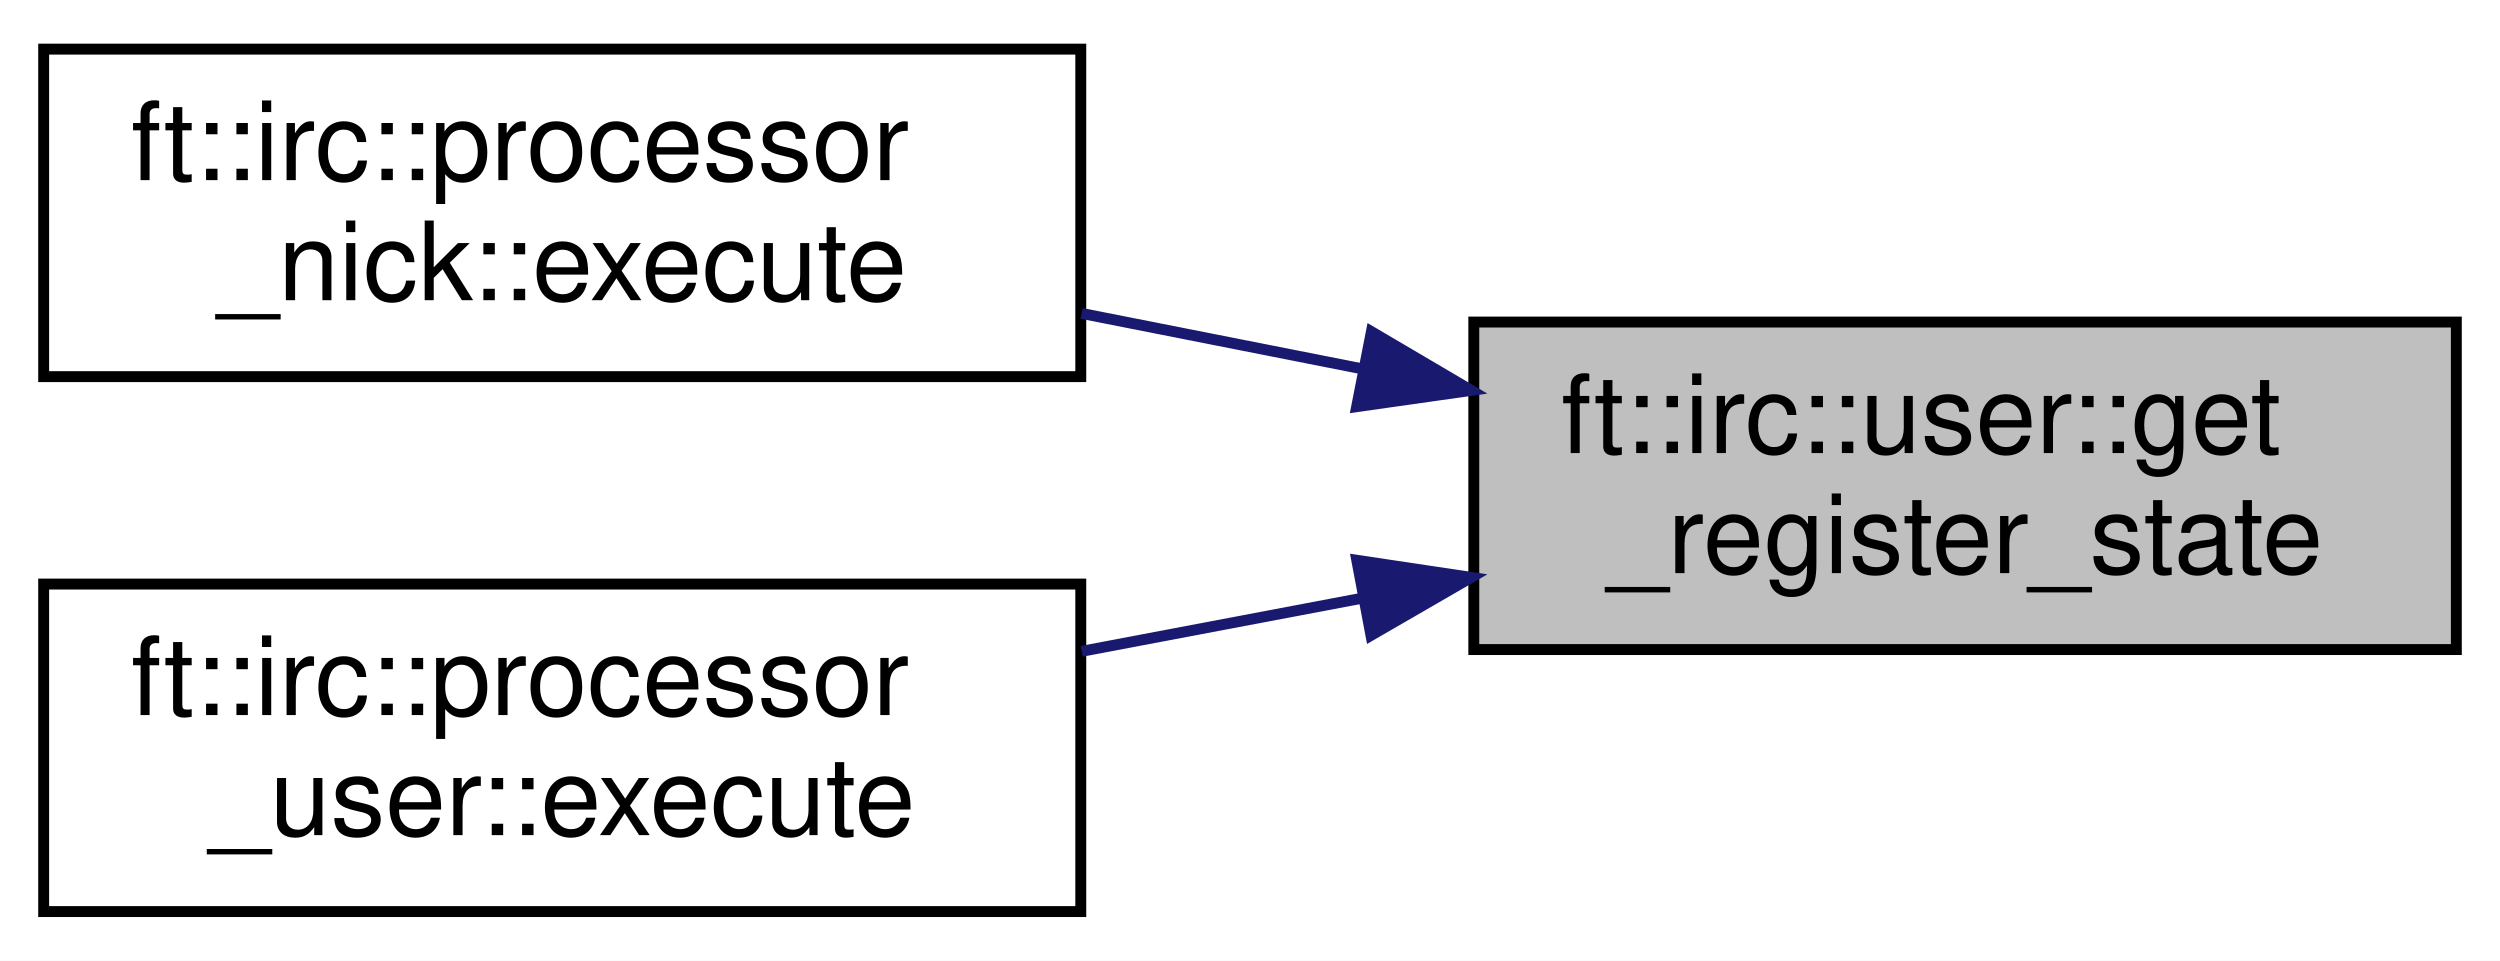
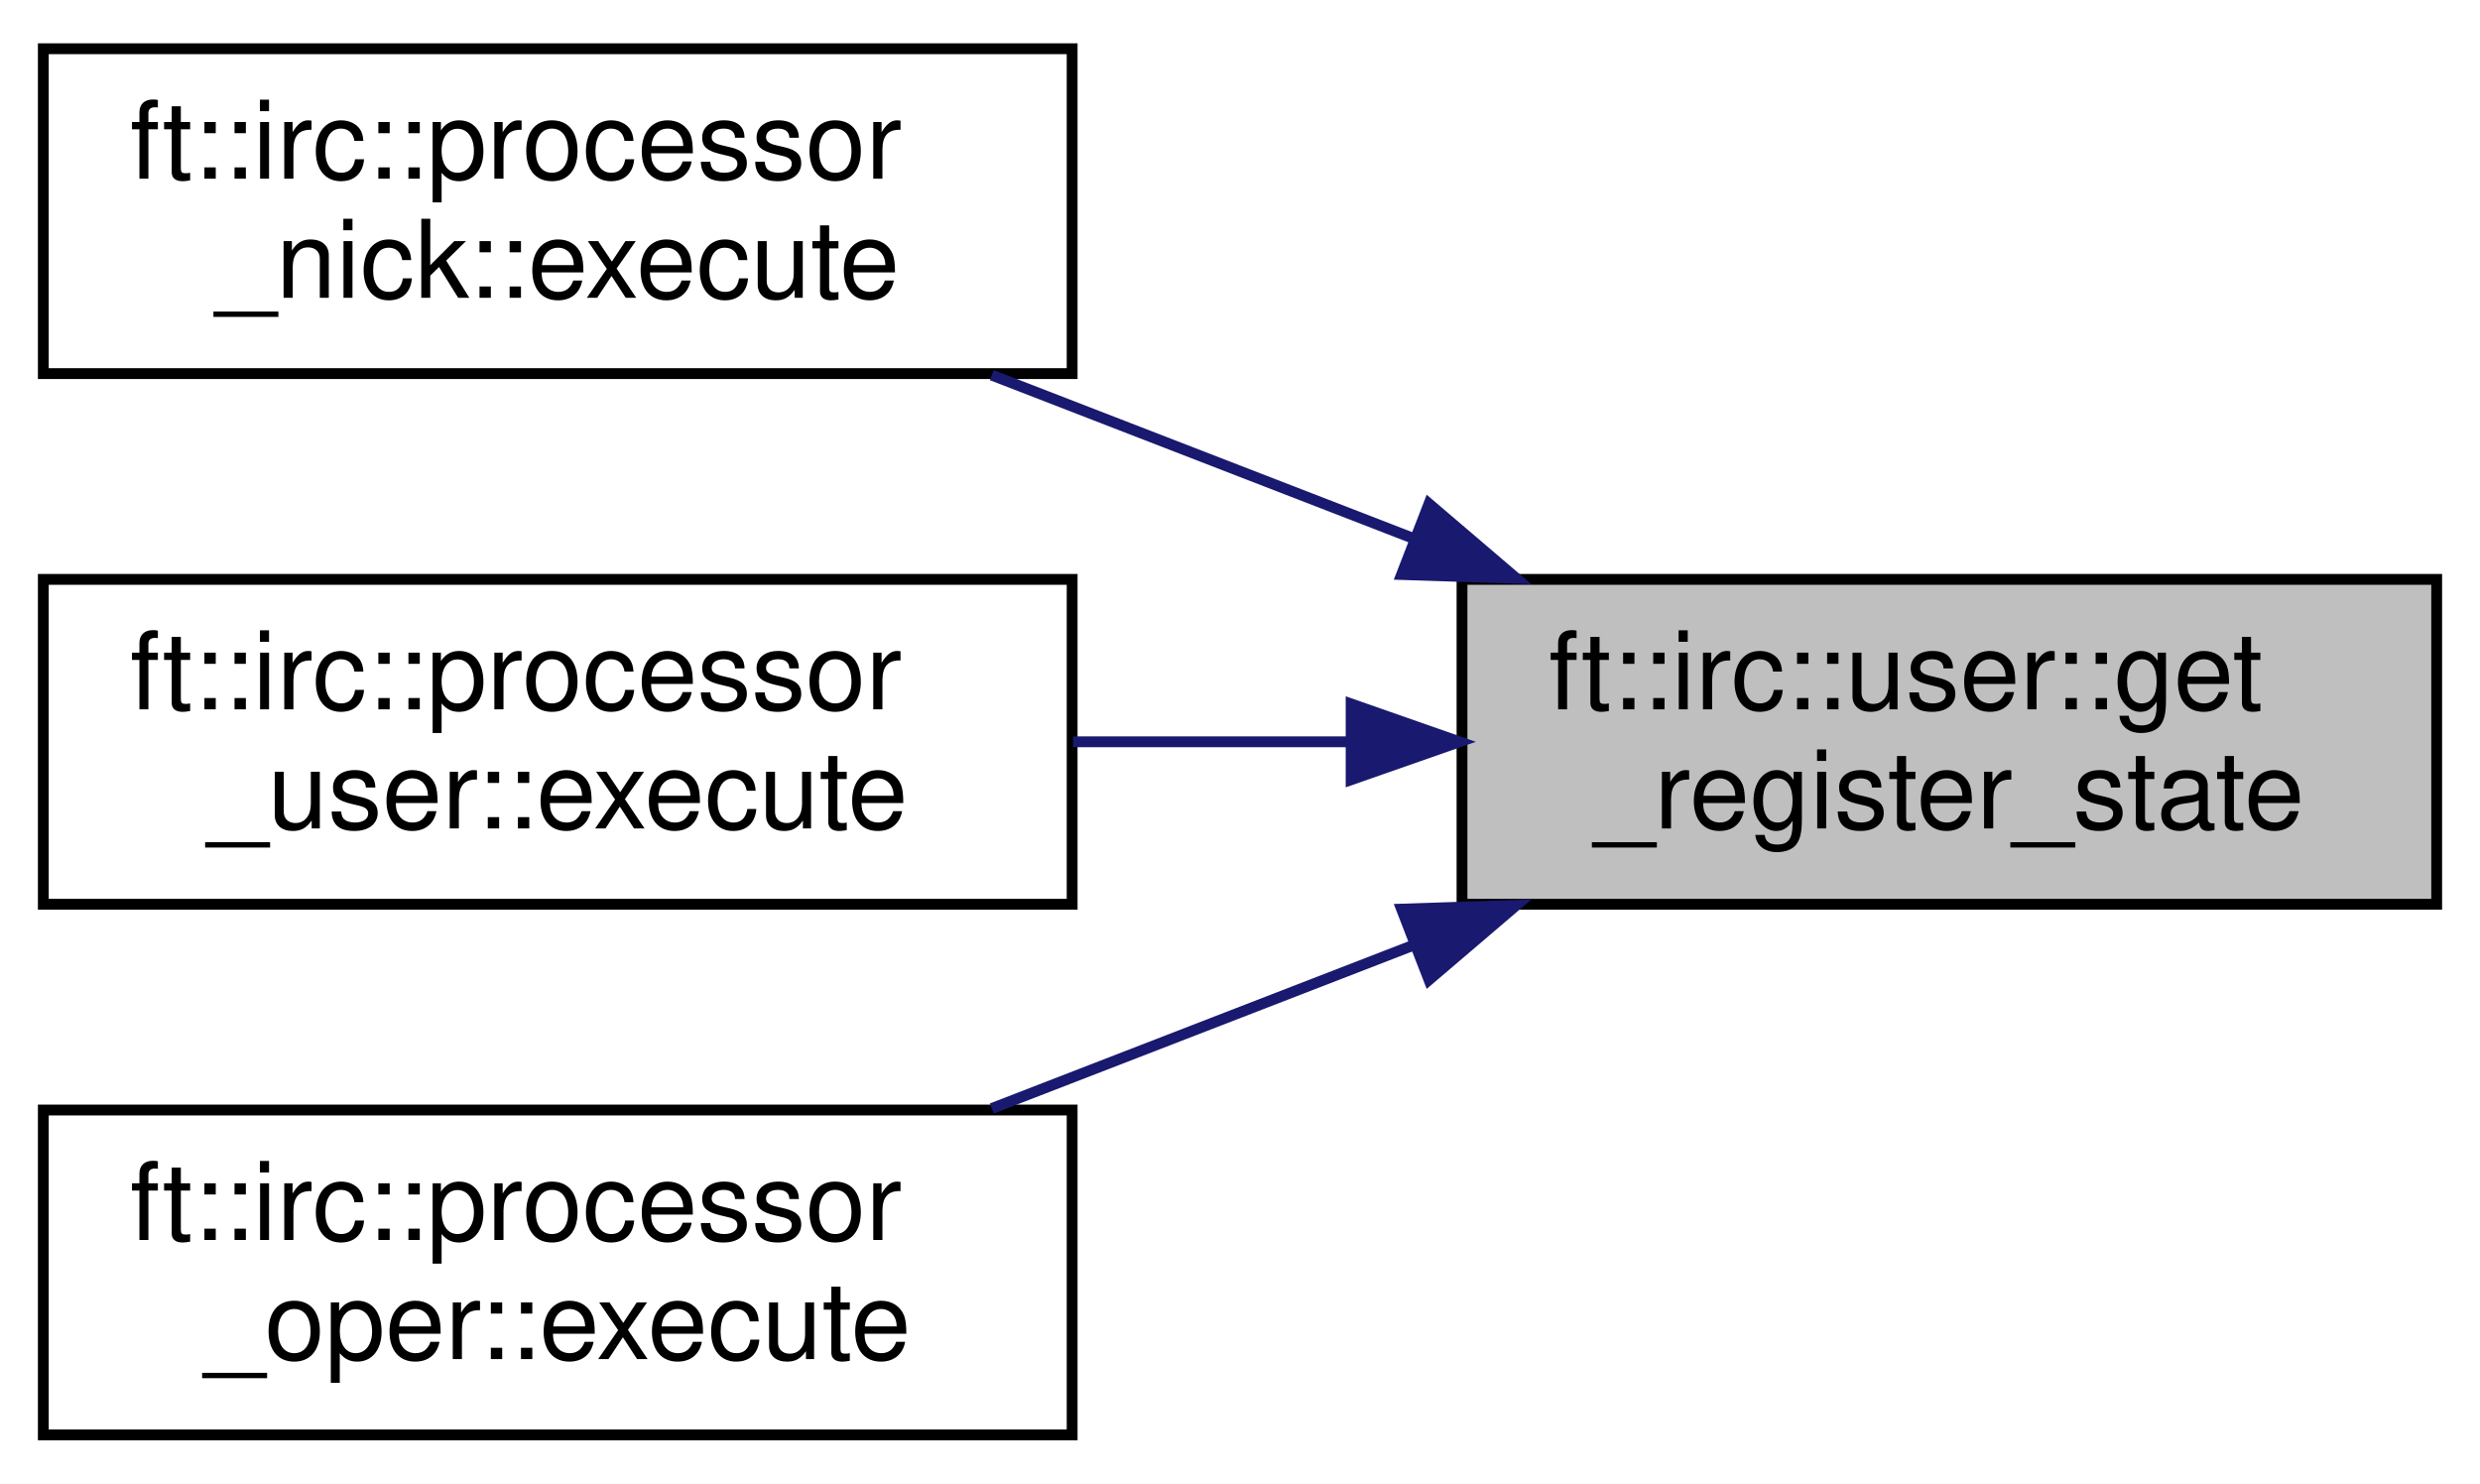
- <svg xmlns="http://www.w3.org/2000/svg" xmlns:xlink="http://www.w3.org/1999/xlink" width="229pt" height="88pt" viewBox="0.00 0.00 229.00 88.00">
-   <g id="graph0" class="graph" transform="scale(1 1) rotate(0) translate(4 84)">
-     <polygon fill="white" stroke="transparent" points="-4,4 -4,-84 225,-84 225,4 -4,4" />
+ <svg xmlns="http://www.w3.org/2000/svg" xmlns:xlink="http://www.w3.org/1999/xlink" width="229pt" height="137pt" viewBox="0.00 0.00 229.00 137.00">
+   <g id="graph0" class="graph" transform="scale(1 1) rotate(0) translate(4 133)">
+     <polygon fill="white" stroke="transparent" points="-4,4 -4,-133 225,-133 225,4 -4,4" />
    <g id="node1" class="node">
      <g id="a_node1">
        <a xlink:title=" ">
-           <polygon fill="#bfbfbf" stroke="black" points="131,-24.5 131,-54.5 221,-54.5 221,-24.5 131,-24.5" />
-           <text text-anchor="start" x="139" y="-42.5" font-family="Helvetica,sans-Serif" font-size="10.00">ft::irc::user::get</text>
-           <text text-anchor="middle" x="176" y="-31.5" font-family="Helvetica,sans-Serif" font-size="10.00">_register_state</text>
+           <polygon fill="#bfbfbf" stroke="black" points="131,-49.5 131,-79.5 221,-79.5 221,-49.5 131,-49.5" />
+           <text text-anchor="start" x="139" y="-67.5" font-family="Helvetica,sans-Serif" font-size="10.00">ft::irc::user::get</text>
+           <text text-anchor="middle" x="176" y="-56.5" font-family="Helvetica,sans-Serif" font-size="10.00">_register_state</text>
        </a>
      </g>
    </g>
    <g id="node2" class="node">
      <g id="a_node2">
        <a xlink:href="classft_1_1irc_1_1processor__nick.html#a7a2f0f709488328c04b6ccf0c41ce78e" target="_top" xlink:title=" ">
-           <polygon fill="white" stroke="black" points="0,-49.5 0,-79.5 95,-79.5 95,-49.5 0,-49.5" />
-           <text text-anchor="start" x="8" y="-67.5" font-family="Helvetica,sans-Serif" font-size="10.00">ft::irc::processor</text>
-           <text text-anchor="middle" x="47.5" y="-56.5" font-family="Helvetica,sans-Serif" font-size="10.00">_nick::execute</text>
+           <polygon fill="white" stroke="black" points="0,-98.5 0,-128.5 95,-128.5 95,-98.5 0,-98.5" />
+           <text text-anchor="start" x="8" y="-116.5" font-family="Helvetica,sans-Serif" font-size="10.00">ft::irc::processor</text>
+           <text text-anchor="middle" x="47.5" y="-105.5" font-family="Helvetica,sans-Serif" font-size="10.00">_nick::execute</text>
        </a>
      </g>
    </g>
    <g id="edge1" class="edge">
-       <path fill="none" stroke="midnightblue" d="M120.84,-50.2C112.26,-51.9 103.46,-53.64 95.08,-55.29" />
-       <polygon fill="midnightblue" stroke="midnightblue" points="121.62,-53.62 130.76,-48.24 120.27,-46.75 121.62,-53.62" />
+       <path fill="none" stroke="midnightblue" d="M126.39,-83.33C113.55,-88.3 99.85,-93.61 87.58,-98.36" />
+       <polygon fill="midnightblue" stroke="midnightblue" points="127.95,-86.48 136.01,-79.6 125.42,-79.95 127.95,-86.48" />
    </g>
    <g id="node3" class="node">
      <g id="a_node3">
        <a xlink:href="classft_1_1irc_1_1processor__user.html#aa42b3fdd743060d5f9afaaff5e46e28f" target="_top" xlink:title=" ">
-           <polygon fill="white" stroke="black" points="0,-0.5 0,-30.5 95,-30.5 95,-0.5 0,-0.5" />
-           <text text-anchor="start" x="8" y="-18.5" font-family="Helvetica,sans-Serif" font-size="10.00">ft::irc::processor</text>
-           <text text-anchor="middle" x="47.5" y="-7.5" font-family="Helvetica,sans-Serif" font-size="10.00">_user::execute</text>
+           <polygon fill="white" stroke="black" points="0,-49.5 0,-79.5 95,-79.5 95,-49.5 0,-49.5" />
+           <text text-anchor="start" x="8" y="-67.5" font-family="Helvetica,sans-Serif" font-size="10.00">ft::irc::processor</text>
+           <text text-anchor="middle" x="47.5" y="-56.5" font-family="Helvetica,sans-Serif" font-size="10.00">_user::execute</text>
        </a>
      </g>
    </g>
    <g id="edge2" class="edge">
-       <path fill="none" stroke="midnightblue" d="M120.84,-29.22C112.26,-27.6 103.46,-25.93 95.08,-24.34" />
-       <polygon fill="midnightblue" stroke="midnightblue" points="120.28,-32.68 130.76,-31.11 121.58,-25.8 120.28,-32.68" />
+       <path fill="none" stroke="midnightblue" d="M120.56,-64.5C112.07,-64.5 103.37,-64.5 95.08,-64.5" />
+       <polygon fill="midnightblue" stroke="midnightblue" points="120.76,-68 130.76,-64.5 120.76,-61 120.76,-68" />
+     </g>
+     <g id="node4" class="node">
+       <g id="a_node4">
+         <a xlink:href="classft_1_1irc_1_1processor__oper.html#a941691cbab81d134cb4ffc30bd270d04" target="_top" xlink:title=" ">
+           <polygon fill="white" stroke="black" points="0,-0.5 0,-30.5 95,-30.5 95,-0.5 0,-0.5" />
+           <text text-anchor="start" x="8" y="-18.5" font-family="Helvetica,sans-Serif" font-size="10.00">ft::irc::processor</text>
+           <text text-anchor="middle" x="47.5" y="-7.5" font-family="Helvetica,sans-Serif" font-size="10.00">_oper::execute</text>
+         </a>
+       </g>
+     </g>
+     <g id="edge3" class="edge">
+       <path fill="none" stroke="midnightblue" d="M126.39,-45.67C113.55,-40.7 99.85,-35.39 87.58,-30.64" />
+       <polygon fill="midnightblue" stroke="midnightblue" points="125.42,-49.05 136.01,-49.4 127.95,-42.52 125.42,-49.05" />
    </g>
  </g>
</svg>
